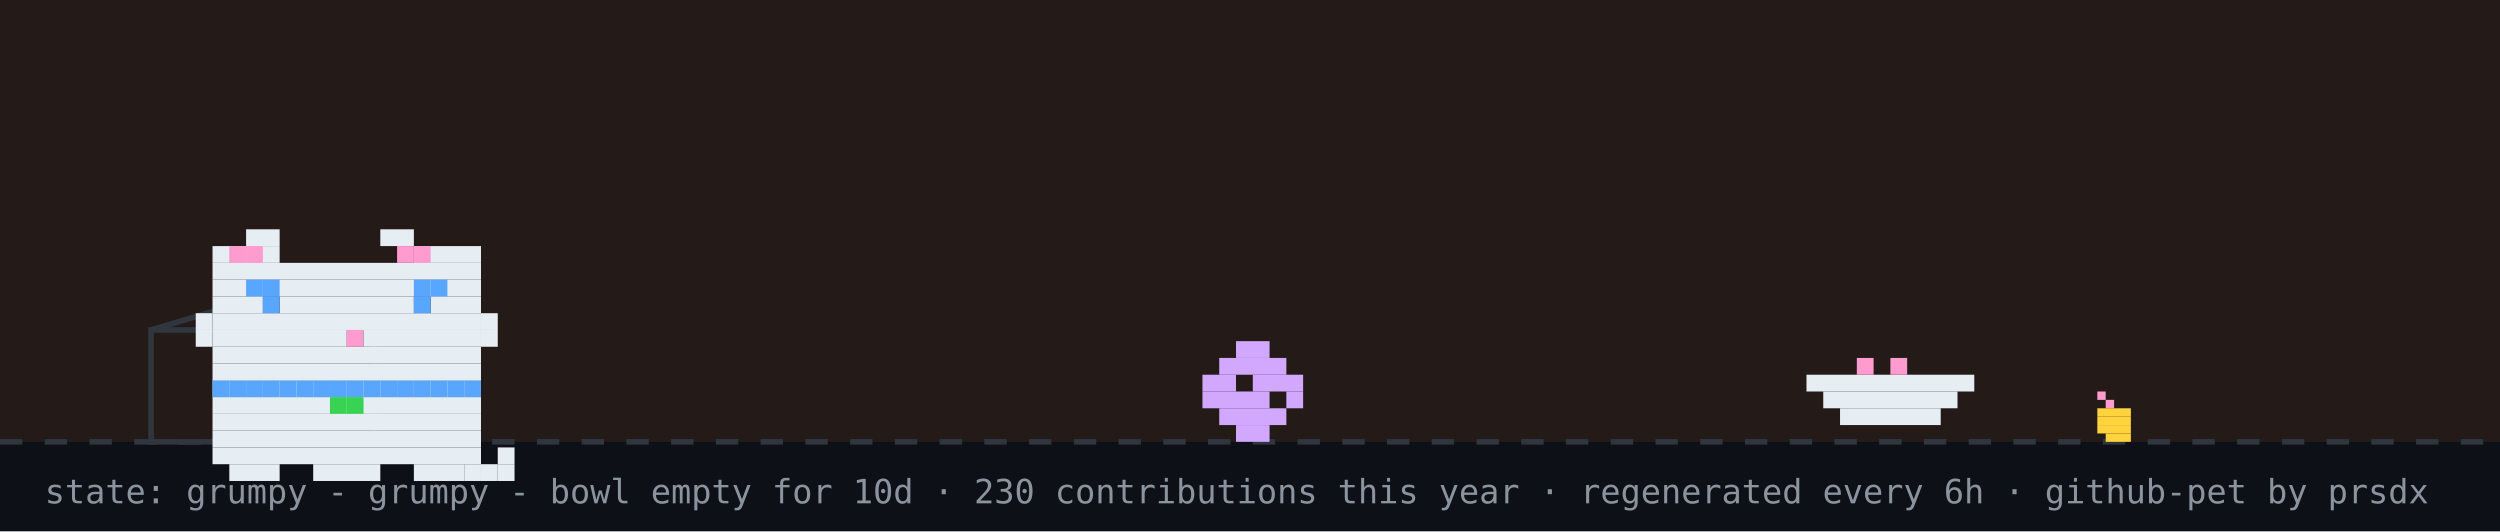
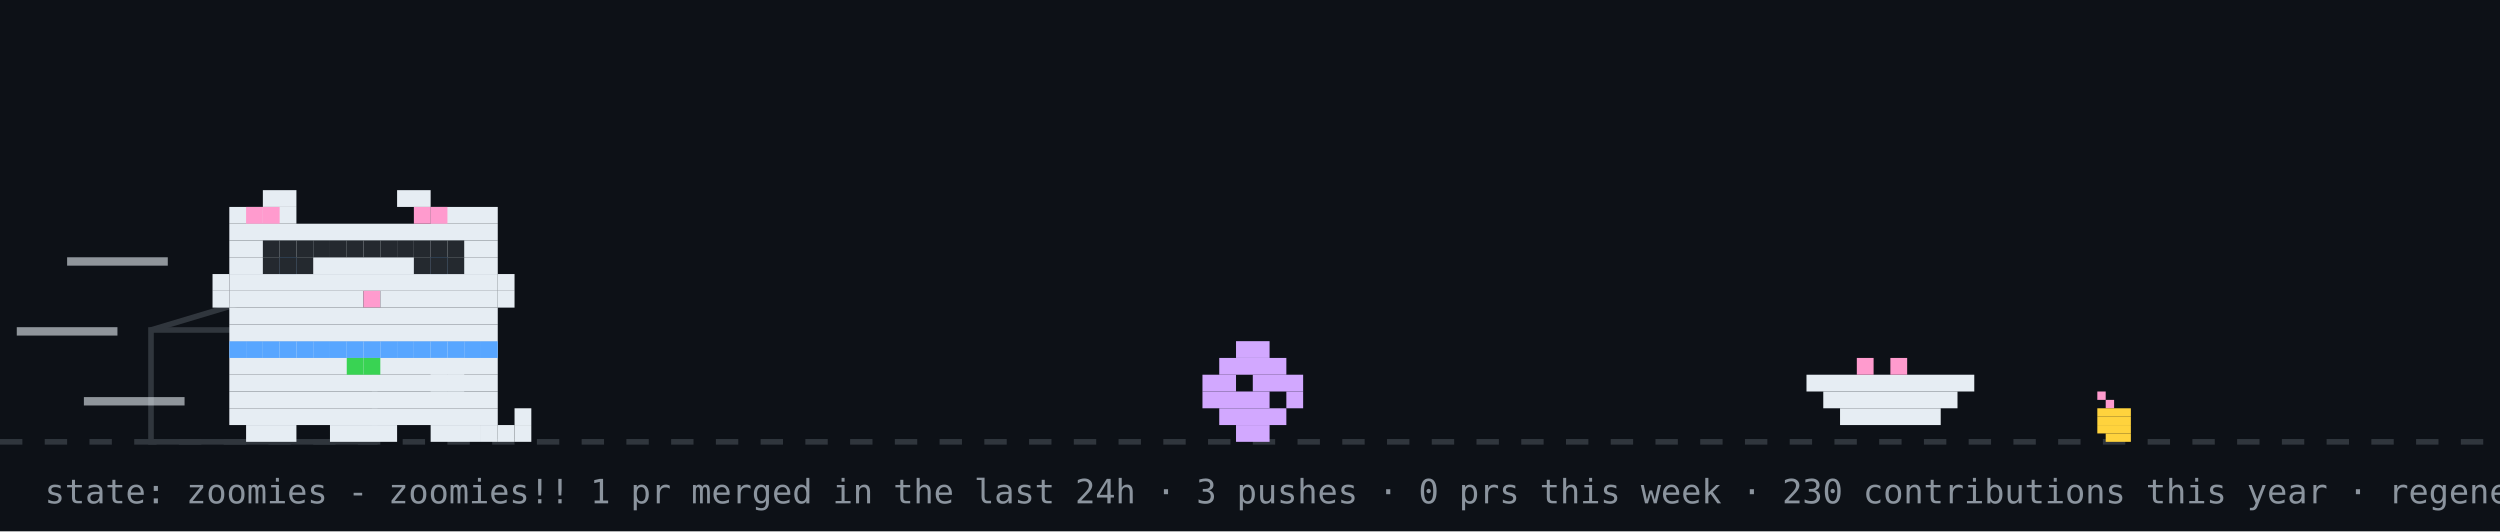
- <svg xmlns="http://www.w3.org/2000/svg" width="894" height="190" viewBox="0 0 894 190" role="img" aria-label="github pet: grumpy">
+ <svg xmlns="http://www.w3.org/2000/svg" width="894" height="190" viewBox="0 0 894 190" role="img" aria-label="github pet: zoomies">
  <rect width="894" height="190" fill="#0d1117" />
-   <rect width="894" height="158" fill="#f77825" opacity="0.1" />
  <line x1="0" y1="158" x2="894" y2="158" stroke="#30363d" stroke-width="2" stroke-dasharray="8 8" />
  <rect x="750" y="140" width="3" height="3" fill="#ff9bce" />
  <rect x="753" y="143" width="3" height="3" fill="#ff9bce" />
  <rect x="750" y="146" width="12" height="3" fill="#ffd33d" />
  <rect x="750" y="149" width="12" height="3" fill="#ffd33d" />
  <rect x="750" y="152" width="12" height="3" fill="#ffd33d" />
  <rect x="753" y="155" width="9" height="3" fill="#ffd33d" />
  <rect x="54" y="118" width="80" height="40" fill="none" stroke="#30363d" stroke-width="2" />
  <line x1="54" y1="118" x2="94" y2="106" stroke="#30363d" stroke-width="2" />
  <g transform="translate(430,0)">
    <g>
-       <animateTransform attributeName="transform" type="translate" values="0 0;0 0;52 -10;52 0;52 0;0 0" keyTimes="0;0.660;0.690;0.780;0.860;1" dur="32s" begin="0s" repeatCount="indefinite" />
+       <animateTransform attributeName="transform" type="translate" values="0 0;0 0;52 -10;52 0;52 0;0 0" keyTimes="0;0.660;0.690;0.780;0.860;1" dur="14s" begin="7s" repeatCount="indefinite" />
      <rect x="12" y="122" width="12" height="6" fill="#d2a8ff" />
      <rect x="6" y="128" width="24" height="6" fill="#d2a8ff" />
      <rect x="0" y="134" width="12" height="6" fill="#d2a8ff" />
      <rect x="18" y="134" width="18" height="6" fill="#d2a8ff" />
      <rect x="0" y="140" width="24" height="6" fill="#d2a8ff" />
      <rect x="30" y="140" width="6" height="6" fill="#d2a8ff" />
      <rect x="6" y="146" width="24" height="6" fill="#d2a8ff" />
      <rect x="12" y="152" width="12" height="6" fill="#d2a8ff" />
    </g>
  </g>
  <rect x="646" y="134" width="60" height="6" fill="#e6edf3" />
  <rect x="652" y="140" width="48" height="6" fill="#e6edf3" />
  <rect x="658" y="146" width="36" height="6" fill="#e6edf3" />
  <rect x="664" y="128" width="6" height="6" fill="#ff9bce" />
  <rect x="676" y="128" width="6" height="6" fill="#ff9bce" />
-   <g transform="translate(64,14)">
-     <rect x="12" y="122" width="96" height="6" fill="#e6edf3" />
-     <rect x="12" y="128" width="96" height="6" fill="#e6edf3" />
-     <rect x="12" y="134" width="96" height="6" fill="#e6edf3" />
-     <rect x="12" y="140" width="96" height="6" fill="#e6edf3" />
-     <rect x="12" y="146" width="96" height="6" fill="#e6edf3" />
-     <rect x="18" y="152" width="18" height="6" fill="#e6edf3" />
-     <rect x="48" y="152" width="24" height="6" fill="#e6edf3" />
-     <rect x="84" y="152" width="18" height="6" fill="#e6edf3" />
-     <rect x="12" y="122" width="6" height="6" fill="#58a6ff" />
-     <rect x="18" y="122" width="6" height="6" fill="#58a6ff" />
-     <rect x="24" y="122" width="6" height="6" fill="#58a6ff" />
-     <rect x="30" y="122" width="6" height="6" fill="#58a6ff" />
-     <rect x="36" y="122" width="6" height="6" fill="#58a6ff" />
-     <rect x="42" y="122" width="6" height="6" fill="#58a6ff" />
-     <rect x="48" y="122" width="6" height="6" fill="#58a6ff" />
-     <rect x="54" y="122" width="6" height="6" fill="#58a6ff" />
-     <rect x="60" y="122" width="6" height="6" fill="#58a6ff" />
-     <rect x="66" y="122" width="6" height="6" fill="#58a6ff" />
-     <rect x="72" y="122" width="6" height="6" fill="#58a6ff" />
-     <rect x="78" y="122" width="6" height="6" fill="#58a6ff" />
-     <rect x="84" y="122" width="6" height="6" fill="#58a6ff" />
-     <rect x="90" y="122" width="6" height="6" fill="#58a6ff" />
-     <rect x="96" y="122" width="6" height="6" fill="#58a6ff" />
-     <rect x="102" y="122" width="6" height="6" fill="#58a6ff" />
-     <rect x="54" y="128" width="6" height="6" fill="#39d353" />
-     <rect x="60" y="128" width="6" height="6" fill="#39d353" />
+   <g transform="translate(70,0)">
+     <animateTransform attributeName="transform" type="translate" values="70 0;500 0;500 0;320 0;320 0;70 0;70 0" keyTimes="0;0.12;0.35;0.45;0.62;0.82;1" dur="14s" begin="7s" repeatCount="indefinite" />
    <g>
-       <animate attributeName="opacity" values="1;0;1" keyTimes="0;0.5;1" calcMode="discrete" dur="3.2s" repeatCount="indefinite" />
-       <rect x="102" y="152" width="6" height="6" fill="#e6edf3" />
-       <rect x="108" y="152" width="6" height="6" fill="#e6edf3" />
-       <rect x="114" y="152" width="6" height="6" fill="#e6edf3" />
-       <rect x="114" y="146" width="6" height="6" fill="#e6edf3" />
-     </g>
-     <g opacity="0">
-       <animate attributeName="opacity" values="0;1;0" keyTimes="0;0.5;1" calcMode="discrete" dur="3.2s" repeatCount="indefinite" />
-       <rect x="114" y="152" width="6" height="6" fill="#e6edf3" />
-       <rect x="114" y="146" width="6" height="6" fill="#e6edf3" />
-       <rect x="114" y="140" width="6" height="6" fill="#e6edf3" />
-       <rect x="108" y="140" width="6" height="6" fill="#e6edf3" />
-     </g>
-     <g>
-       <rect x="24" y="68" width="12" height="6" fill="#e6edf3" />
-       <rect x="72" y="68" width="12" height="6" fill="#e6edf3" />
-       <rect x="12" y="74" width="24" height="6" fill="#e6edf3" />
-       <rect x="84" y="74" width="24" height="6" fill="#e6edf3" />
-       <rect x="12" y="80" width="96" height="6" fill="#e6edf3" />
-       <rect x="12" y="86" width="96" height="6" fill="#e6edf3" />
-       <rect x="12" y="92" width="18" height="6" fill="#e6edf3" />
-       <rect x="36" y="92" width="48" height="6" fill="#e6edf3" />
-       <rect x="90" y="92" width="18" height="6" fill="#e6edf3" />
-       <rect x="12" y="98" width="96" height="6" fill="#e6edf3" />
-       <rect x="12" y="104" width="48" height="6" fill="#e6edf3" />
-       <rect x="60" y="104" width="6" height="6" fill="#ff9bce" />
-       <rect x="66" y="104" width="42" height="6" fill="#e6edf3" />
-       <rect x="12" y="110" width="96" height="6" fill="#e6edf3" />
-       <rect x="12" y="116" width="96" height="6" fill="#e6edf3" />
-       <rect x="18" y="74" width="6" height="6" fill="#ff9bce" />
-       <rect x="24" y="74" width="6" height="6" fill="#ff9bce" />
-       <rect x="78" y="74" width="6" height="6" fill="#ff9bce" />
-       <rect x="84" y="74" width="6" height="6" fill="#ff9bce" />
-       <rect x="6" y="98" width="6" height="6" fill="#e6edf3" />
-       <rect x="6" y="104" width="6" height="6" fill="#e6edf3" />
-       <rect x="108" y="98" width="6" height="6" fill="#e6edf3" />
-       <rect x="108" y="104" width="6" height="6" fill="#e6edf3" />
+       <animateTransform attributeName="transform" type="translate" values="0 0;0 -3;0 0" dur="0.7s" repeatCount="indefinite" />
+       <rect x="12" y="122" width="96" height="6" fill="#e6edf3" />
+       <rect x="12" y="128" width="96" height="6" fill="#e6edf3" />
+       <rect x="12" y="134" width="96" height="6" fill="#e6edf3" />
+       <rect x="12" y="140" width="96" height="6" fill="#e6edf3" />
+       <rect x="12" y="146" width="96" height="6" fill="#e6edf3" />
+       <rect x="18" y="152" width="18" height="6" fill="#e6edf3" />
+       <rect x="48" y="152" width="24" height="6" fill="#e6edf3" />
+       <rect x="84" y="152" width="18" height="6" fill="#e6edf3" />
+       <rect x="12" y="122" width="6" height="6" fill="#58a6ff" />
+       <rect x="18" y="122" width="6" height="6" fill="#58a6ff" />
+       <rect x="24" y="122" width="6" height="6" fill="#58a6ff" />
+       <rect x="30" y="122" width="6" height="6" fill="#58a6ff" />
+       <rect x="36" y="122" width="6" height="6" fill="#58a6ff" />
+       <rect x="42" y="122" width="6" height="6" fill="#58a6ff" />
+       <rect x="48" y="122" width="6" height="6" fill="#58a6ff" />
+       <rect x="54" y="122" width="6" height="6" fill="#58a6ff" />
+       <rect x="60" y="122" width="6" height="6" fill="#58a6ff" />
+       <rect x="66" y="122" width="6" height="6" fill="#58a6ff" />
+       <rect x="72" y="122" width="6" height="6" fill="#58a6ff" />
+       <rect x="78" y="122" width="6" height="6" fill="#58a6ff" />
+       <rect x="84" y="122" width="6" height="6" fill="#58a6ff" />
+       <rect x="90" y="122" width="6" height="6" fill="#58a6ff" />
+       <rect x="96" y="122" width="6" height="6" fill="#58a6ff" />
+       <rect x="102" y="122" width="6" height="6" fill="#58a6ff" />
+       <rect x="54" y="128" width="6" height="6" fill="#39d353" />
+       <rect x="60" y="128" width="6" height="6" fill="#39d353" />
      <g>
-         <animate attributeName="opacity" values="1;0;1" keyTimes="0;0.96;1" calcMode="discrete" dur="4.2s" repeatCount="indefinite" />
-         <rect x="30" y="92" width="6" height="6" fill="#58a6ff" />
-         <rect x="84" y="92" width="6" height="6" fill="#58a6ff" />
+         <animate attributeName="opacity" values="1;0;1" keyTimes="0;0.5;1" calcMode="discrete" dur="1.4s" repeatCount="indefinite" />
+         <rect x="102" y="152" width="6" height="6" fill="#e6edf3" />
+         <rect x="108" y="152" width="6" height="6" fill="#e6edf3" />
+         <rect x="114" y="152" width="6" height="6" fill="#e6edf3" />
+         <rect x="114" y="146" width="6" height="6" fill="#e6edf3" />
      </g>
      <g opacity="0">
-         <animate attributeName="opacity" values="0;1;0" keyTimes="0;0.96;1" calcMode="discrete" dur="4.2s" repeatCount="indefinite" />
-         <rect x="30" y="92" width="6" height="6" fill="#0d1117" />
-         <rect x="84" y="92" width="6" height="6" fill="#0d1117" />
+         <animate attributeName="opacity" values="0;1;0" keyTimes="0;0.5;1" calcMode="discrete" dur="1.4s" repeatCount="indefinite" />
+         <rect x="114" y="152" width="6" height="6" fill="#e6edf3" />
+         <rect x="114" y="146" width="6" height="6" fill="#e6edf3" />
+         <rect x="114" y="140" width="6" height="6" fill="#e6edf3" />
+         <rect x="108" y="140" width="6" height="6" fill="#e6edf3" />
      </g>
-       <rect x="24" y="86" width="6" height="6" fill="#58a6ff" />
-       <rect x="30" y="86" width="6" height="6" fill="#58a6ff" />
-       <rect x="84" y="86" width="6" height="6" fill="#58a6ff" />
-       <rect x="90" y="86" width="6" height="6" fill="#58a6ff" />
+       <g>
+         <animate attributeName="opacity" values="1;1;0;0;1" keyTimes="0;0.660;0.720;0.780;1" calcMode="discrete" dur="14s" begin="7s" repeatCount="indefinite" />
+         <rect x="84" y="128" width="6" height="6" fill="#e6edf3" />
+         <rect x="90" y="128" width="6" height="6" fill="#e6edf3" />
+         <rect x="84" y="134" width="6" height="6" fill="#e6edf3" />
+         <rect x="90" y="134" width="6" height="6" fill="#e6edf3" />
+       </g>
+       <g opacity="0">
+         <animate attributeName="opacity" values="0;0;1;1;0" keyTimes="0;0.660;0.720;0.780;1" calcMode="discrete" dur="14s" begin="7s" repeatCount="indefinite" />
+         <rect x="96" y="134" width="6" height="6" fill="#e6edf3" />
+         <rect x="102" y="134" width="6" height="6" fill="#e6edf3" />
+         <rect x="108" y="134" width="6" height="6" fill="#e6edf3" />
+         <rect x="114" y="134" width="6" height="6" fill="#e6edf3" />
+         <rect x="114" y="128" width="6" height="6" fill="#e6edf3" />
+       </g>
+       <g>
+         <animateTransform attributeName="transform" type="translate" values="0 0;0 0;0 8;0 0;0 8;0 0;0 8;0 0;0 0" keyTimes="0.000;0.150;0.180;0.210;0.240;0.270;0.300;0.330;1.000" dur="14s" begin="7s" repeatCount="indefinite" />
+         <rect x="24" y="68" width="12" height="6" fill="#e6edf3" />
+         <rect x="72" y="68" width="12" height="6" fill="#e6edf3" />
+         <rect x="12" y="74" width="24" height="6" fill="#e6edf3" />
+         <rect x="84" y="74" width="24" height="6" fill="#e6edf3" />
+         <rect x="12" y="80" width="96" height="6" fill="#e6edf3" />
+         <rect x="12" y="86" width="96" height="6" fill="#e6edf3" />
+         <rect x="12" y="92" width="18" height="6" fill="#e6edf3" />
+         <rect x="36" y="92" width="48" height="6" fill="#e6edf3" />
+         <rect x="90" y="92" width="18" height="6" fill="#e6edf3" />
+         <rect x="12" y="98" width="96" height="6" fill="#e6edf3" />
+         <rect x="12" y="104" width="48" height="6" fill="#e6edf3" />
+         <rect x="60" y="104" width="6" height="6" fill="#ff9bce" />
+         <rect x="66" y="104" width="42" height="6" fill="#e6edf3" />
+         <rect x="12" y="110" width="96" height="6" fill="#e6edf3" />
+         <rect x="12" y="116" width="96" height="6" fill="#e6edf3" />
+         <rect x="18" y="74" width="6" height="6" fill="#ff9bce" />
+         <rect x="24" y="74" width="6" height="6" fill="#ff9bce" />
+         <rect x="78" y="74" width="6" height="6" fill="#ff9bce" />
+         <rect x="84" y="74" width="6" height="6" fill="#ff9bce" />
+         <rect x="6" y="98" width="6" height="6" fill="#e6edf3" />
+         <rect x="6" y="104" width="6" height="6" fill="#e6edf3" />
+         <rect x="108" y="98" width="6" height="6" fill="#e6edf3" />
+         <rect x="108" y="104" width="6" height="6" fill="#e6edf3" />
+         <g>
+           <animate attributeName="opacity" values="1;0;1" keyTimes="0;0.96;1" calcMode="discrete" dur="4.2s" repeatCount="indefinite" />
+           <rect x="30" y="92" width="6" height="6" fill="#58a6ff" />
+           <rect x="84" y="92" width="6" height="6" fill="#58a6ff" />
+         </g>
+         <g opacity="0">
+           <animate attributeName="opacity" values="0;1;0" keyTimes="0;0.96;1" calcMode="discrete" dur="4.2s" repeatCount="indefinite" />
+           <rect x="30" y="92" width="6" height="6" fill="#0d1117" />
+           <rect x="84" y="92" width="6" height="6" fill="#0d1117" />
+         </g>
+       </g>
+       <g opacity="0">
+         <animate attributeName="opacity" values="1;1;0;0;1;1" keyTimes="0;0.12;0.13;0.82;0.83;1" calcMode="discrete" dur="14s" begin="7s" repeatCount="indefinite" />
+         <g>
+           <animate attributeName="opacity" values="1;0;1" calcMode="discrete" dur="0.5s" repeatCount="indefinite" />
+           <rect x="108" y="86" width="6" height="6" fill="#e6edf3" />
+           <rect x="114" y="80" width="6" height="6" fill="#e6edf3" />
+           <rect x="114" y="86" width="6" height="6" fill="#e6edf3" />
+         </g>
+       </g>
+       <rect x="24" y="86" width="6" height="6" fill="#24292f" />
+       <rect x="30" y="86" width="6" height="6" fill="#24292f" />
+       <rect x="36" y="86" width="6" height="6" fill="#24292f" />
+       <rect x="24" y="92" width="6" height="6" fill="#24292f" />
+       <rect x="30" y="92" width="6" height="6" fill="#24292f" />
+       <rect x="36" y="92" width="6" height="6" fill="#24292f" />
+       <rect x="42" y="86" width="6" height="6" fill="#24292f" />
+       <rect x="48" y="86" width="6" height="6" fill="#24292f" />
+       <rect x="54" y="86" width="6" height="6" fill="#24292f" />
+       <rect x="60" y="86" width="6" height="6" fill="#24292f" />
+       <rect x="66" y="86" width="6" height="6" fill="#24292f" />
+       <rect x="72" y="86" width="6" height="6" fill="#24292f" />
+       <rect x="78" y="86" width="6" height="6" fill="#24292f" />
+       <rect x="84" y="86" width="6" height="6" fill="#24292f" />
+       <rect x="90" y="86" width="6" height="6" fill="#24292f" />
+       <rect x="78" y="92" width="6" height="6" fill="#24292f" />
+       <rect x="84" y="92" width="6" height="6" fill="#24292f" />
+       <rect x="90" y="92" width="6" height="6" fill="#24292f" />
+       <rect x="-46" y="92" width="36" height="3" fill="#e6edf3" opacity="0.6">
+         <animate attributeName="opacity" values="0.6;0.1;0.6" dur="0.5s" begin="0s" repeatCount="indefinite" />
+       </rect>
+       <rect x="-64" y="117" width="36" height="3" fill="#e6edf3" opacity="0.6">
+         <animate attributeName="opacity" values="0.6;0.1;0.6" dur="0.5s" begin="0.15s" repeatCount="indefinite" />
+       </rect>
+       <rect x="-40" y="142" width="36" height="3" fill="#e6edf3" opacity="0.6">
+         <animate attributeName="opacity" values="0.6;0.1;0.6" dur="0.5s" begin="0.3s" repeatCount="indefinite" />
+       </rect>
    </g>
  </g>
  <g opacity="0">
    <animate attributeName="opacity" values="0;0;1;1;0;0" keyTimes="0;0.07;0.14;0.85;0.96;1" dur="7s" repeatCount="1" fill="freeze" />
    <rect x="60" y="12" width="380" height="46" rx="10" fill="#30363d" />
    <polygon points="110,58 130,58 118,74" fill="#30363d" />
-     <text x="76" y="31" font-family="monospace" font-size="13" fill="#e6edf3">good morning! welcome to shubham's corner</text>
+     <text x="76" y="31" font-family="monospace" font-size="13" fill="#e6edf3">good afternoon! welcome to shubham's corner</text>
    <text x="76" y="48" font-family="monospace" font-size="12" fill="#8b949e">scroll down for projects + contact</text>
    <polygon points="230,66 246,66 238,78" fill="#58a6ff">
      <animateTransform attributeName="transform" type="translate" values="0 0;0 6;0 0" dur="0.8s" repeatCount="indefinite" />
    </polygon>
  </g>
  <g opacity="0">
    <animate attributeName="opacity" values="0;0;1;1;0;0" keyTimes="0;0.000;0.040;0.183;0.223;1" dur="18s" begin="5s" repeatCount="indefinite" />
    <rect x="734.4" y="14" width="143.6" height="30" rx="9" fill="#30363d" />
    <polygon points="760.4,44 778.4,44 767.4,54" fill="#30363d" />
-     <text x="745.4" y="33" font-family="monospace" font-size="12" fill="#e6edf3">hacking on prsdx</text>
+     <text x="745.4" y="33" font-family="monospace" font-size="12" fill="#e6edf3">hacking on merix</text>
  </g>
  <g opacity="0">
    <animate attributeName="opacity" values="0;0;1;1;0;0" keyTimes="0;0.250;0.290;0.433;0.473;1" dur="18s" begin="5s" repeatCount="indefinite" />
    <rect x="711.6" y="14" width="166.4" height="30" rx="9" fill="#30363d" />
    <polygon points="737.6,44 755.6,44 744.6,54" fill="#30363d" />
    <text x="722.6" y="33" font-family="monospace" font-size="12" fill="#e6edf3">featured projects ↓</text>
  </g>
  <g opacity="0">
    <animate attributeName="opacity" values="0;0;1;1;0;0" keyTimes="0;0.500;0.540;0.683;0.723;1" dur="18s" begin="5s" repeatCount="indefinite" />
    <rect x="696.4" y="14" width="181.6" height="30" rx="9" fill="#30363d" />
    <polygon points="722.4,44 740.4,44 729.4,54" fill="#30363d" />
    <text x="707.4" y="33" font-family="monospace" font-size="12" fill="#e6edf3">live stats + graphs ↓</text>
  </g>
  <g opacity="0">
    <animate attributeName="opacity" values="0;0;1;1;0;0" keyTimes="0;0.750;0.790;0.933;0.973;1" dur="18s" begin="5s" repeatCount="indefinite" />
    <rect x="650.8" y="14" width="227.2" height="30" rx="9" fill="#30363d" />
    <polygon points="676.8,44 694.8,44 683.8,54" fill="#30363d" />
    <text x="661.8" y="33" font-family="monospace" font-size="12" fill="#e6edf3">say hi: prsdx.dev@gmail.com</text>
  </g>
-   <text x="16" y="180" font-family="monospace" font-size="12" fill="#8b949e">state: grumpy - grumpy - bowl empty for 10d · 230 contributions this year · regenerated every 6h · github-pet by prsdx</text>
+   <text x="16" y="180" font-family="monospace" font-size="12" fill="#8b949e">state: zoomies - zoomies!! 1 pr merged in the last 24h · 3 pushes · 0 prs this week · 230 contributions this year · regenerated every 6h · github-pet by prsdx</text>
</svg>
